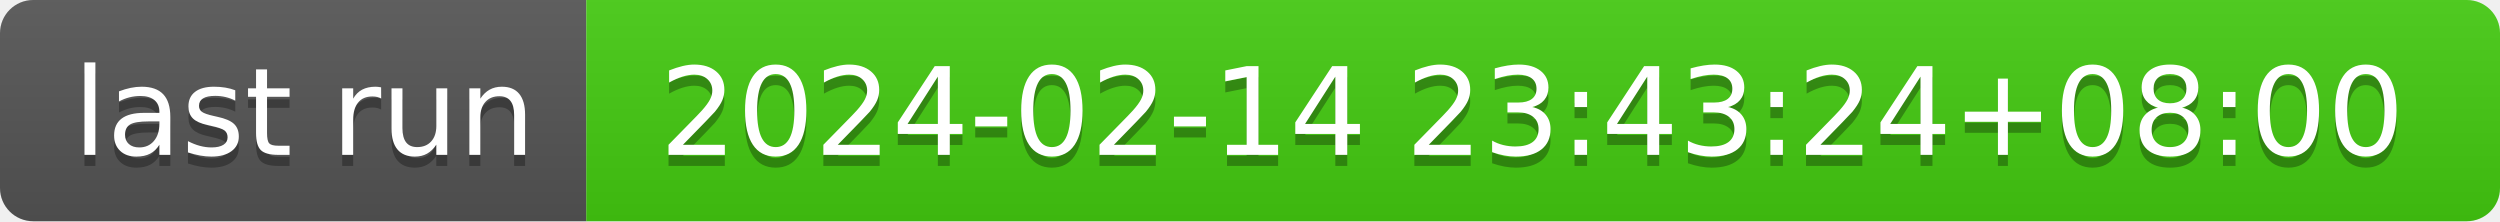
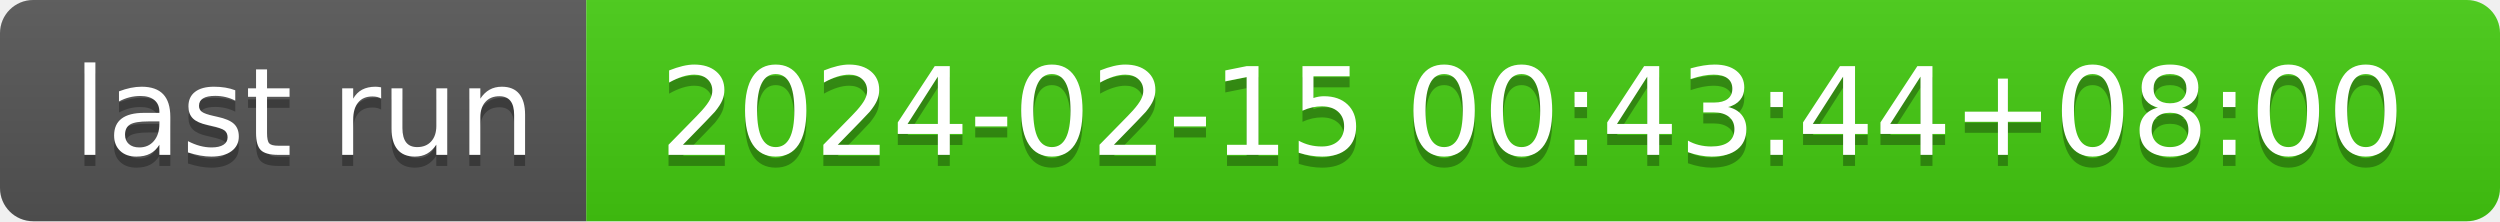
- <svg xmlns="http://www.w3.org/2000/svg" width="226" height="20" role="img" aria-label="last run: 2024-02-14 23:43:24+08:00">
+ <svg xmlns="http://www.w3.org/2000/svg" width="226" height="20" role="img" aria-label="last run: 2024-02-15 00:43:44+08:00">
  <linearGradient id="s" x2="0" y2="100%">
    <stop offset="0" stop-color="#bbb" stop-opacity=".1" />
    <stop offset="1" stop-opacity=".1" />
  </linearGradient>
  <clipPath id="r">
    <rect width="226" height="20" rx="3" fill="#fff" />
  </clipPath>
  <g clip-path="url(#r)">
    <rect width="53" height="20" fill="#555" />
    <rect x="53" width="173" height="20" fill="#4c1" />
    <rect width="226" height="20" fill="url(#s)" />
  </g>
  <g fill="#fff" text-anchor="middle" font-family="Verdana,Geneva,DejaVu Sans,sans-serif" text-rendering="geometricPrecision" font-size="110">
    <text aria-hidden="true" x="275" y="150" fill="#010101" fill-opacity=".3" transform="scale(.1)" textLength="430">last run</text>
    <text x="275" y="140" transform="scale(.1)" fill="#fff" textLength="430">last run</text>
-     <text aria-hidden="true" x="1385" y="150" fill="#010101" fill-opacity=".3" transform="scale(.1)" textLength="1630">2024-02-14 23:43:24+08:00</text>
-     <text x="1385" y="140" transform="scale(.1)" fill="#fff" textLength="1630">2024-02-14 23:43:24+08:00</text>
+     <text aria-hidden="true" x="1385" y="150" fill="#010101" fill-opacity=".3" transform="scale(.1)" textLength="1630">2024-02-15 00:43:44+08:00</text>
+     <text x="1385" y="140" transform="scale(.1)" fill="#fff" textLength="1630">2024-02-15 00:43:44+08:00</text>
  </g>
</svg>
